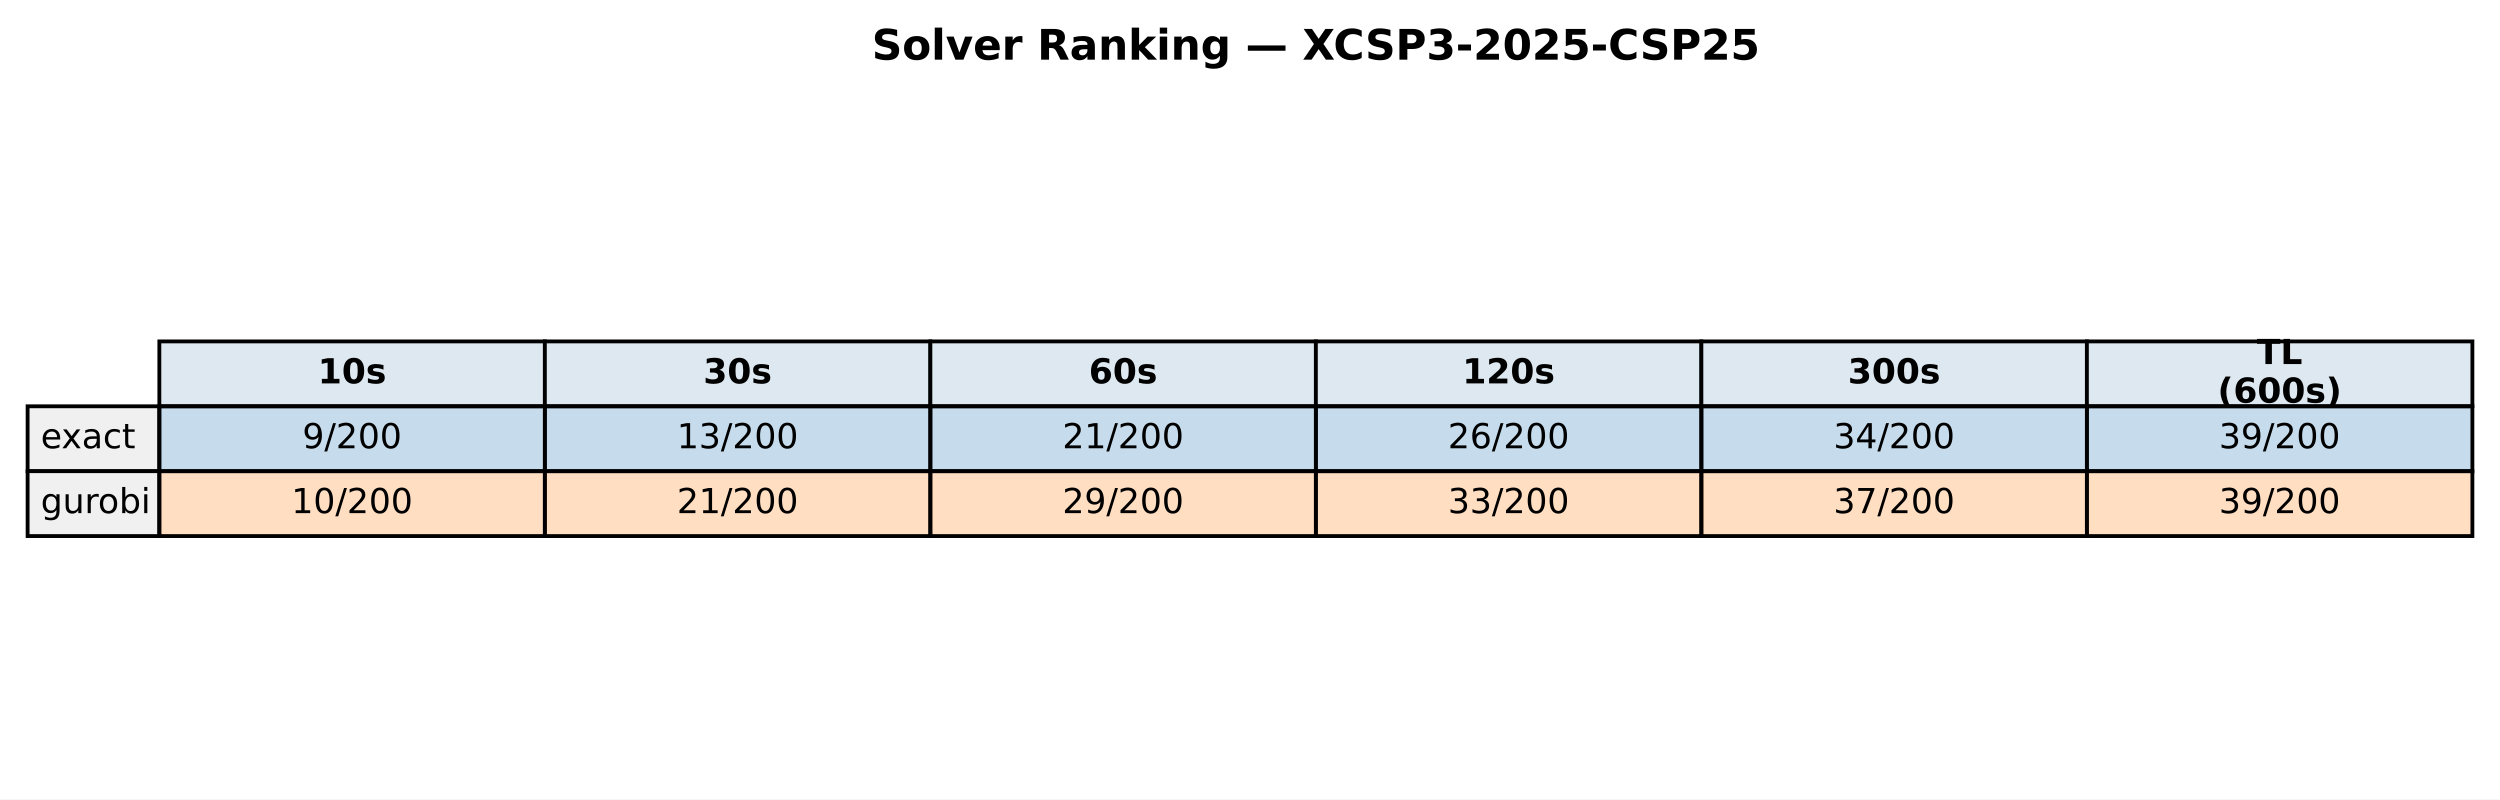
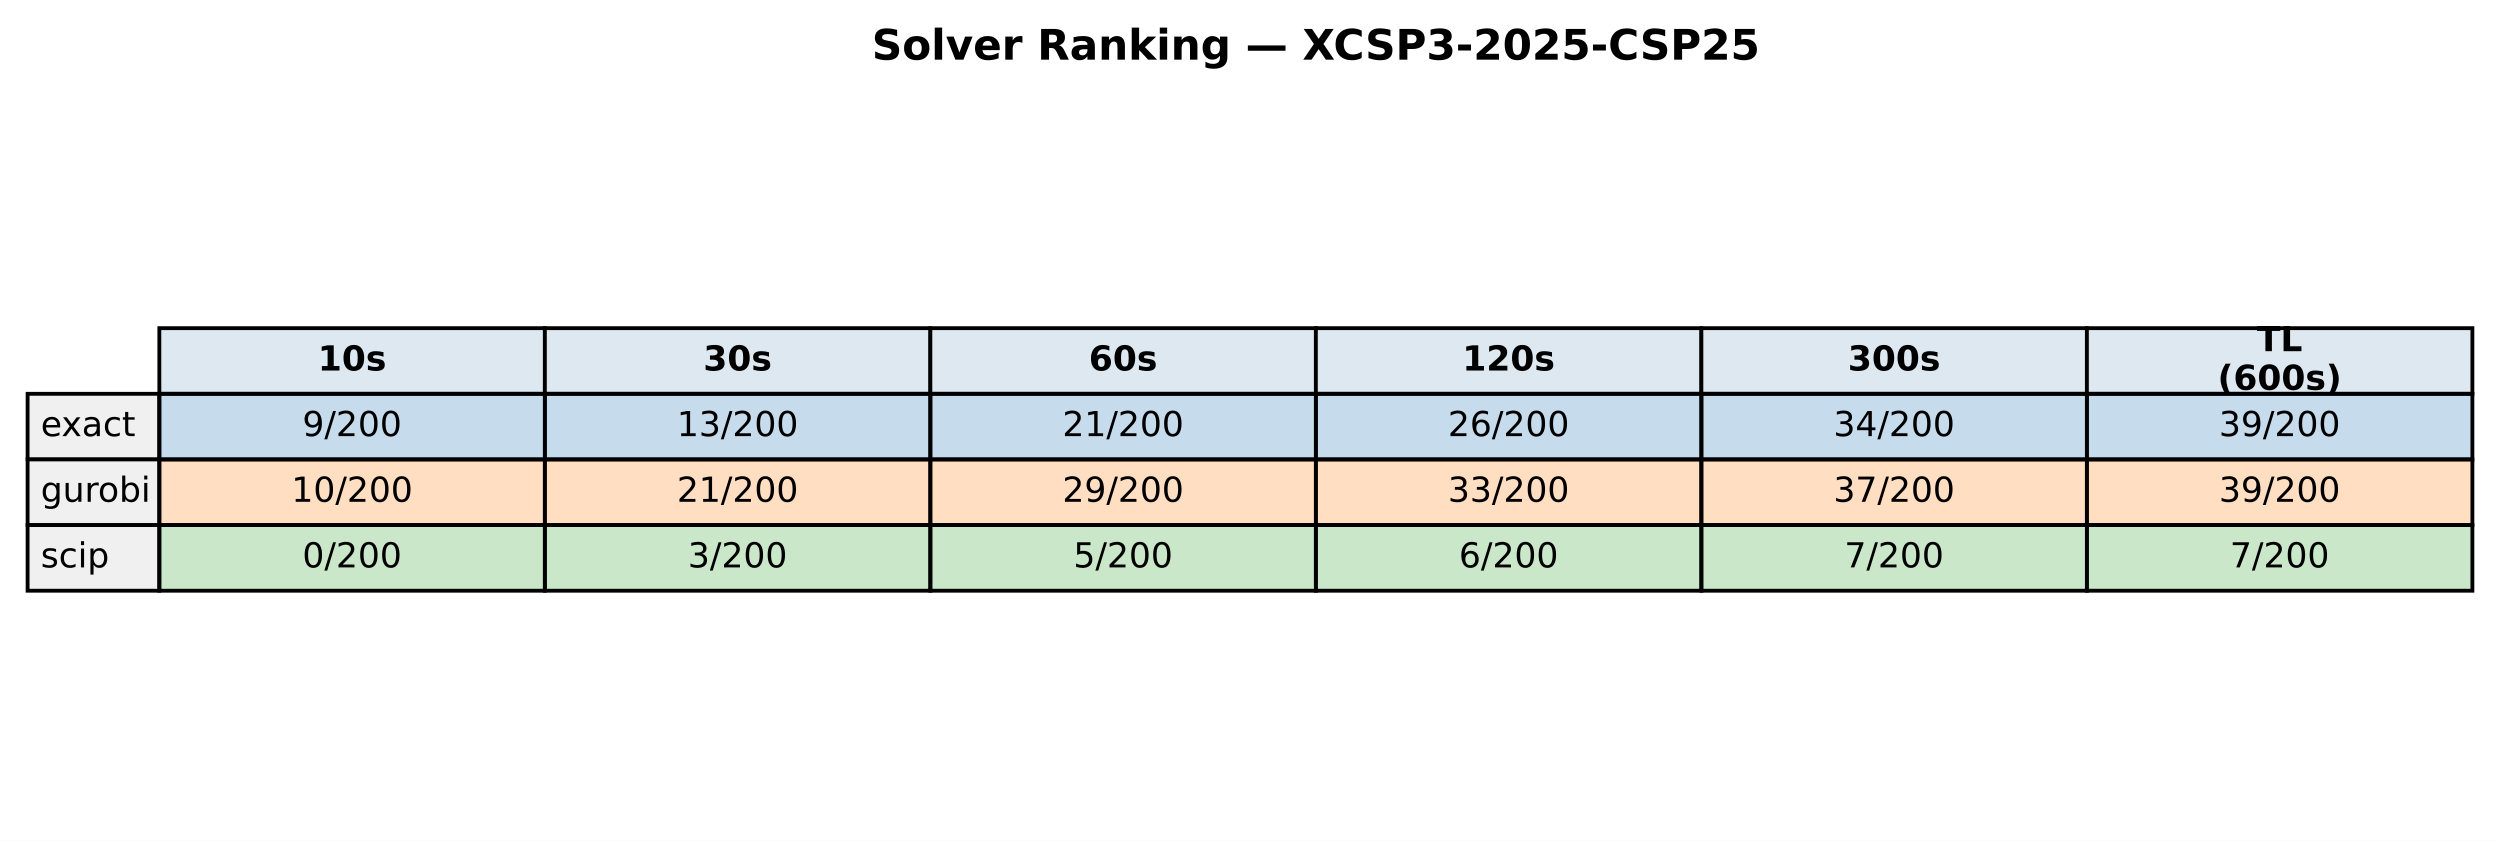
- <svg xmlns="http://www.w3.org/2000/svg" xmlns:xlink="http://www.w3.org/1999/xlink" width="652.088pt" height="208.518pt" viewBox="0 0 652.088 208.518" version="1.1">
+ <svg xmlns="http://www.w3.org/2000/svg" xmlns:xlink="http://www.w3.org/1999/xlink" width="652.088pt" height="219.318pt" viewBox="0 0 652.088 219.318" version="1.1">
  <defs>
    <style type="text/css">*{stroke-linejoin: round; stroke-linecap: butt}</style>
  </defs>
  <g id="figure_1">
    <g id="patch_1">
-       <path d="M 0 208.518  L 652.088 208.518  L 652.088 0  L 0 0  z " style="fill: #ffffff" />
+       <path d="M 0 219.318  L 652.088 219.318  L 652.088 0  L 0 0  z " style="fill: #ffffff" />
    </g>
    <g id="axes_1">
      <g id="table_1">
        <g id="patch_2">
-           <path d="M 41.563 105.976  L 142.117 105.976  L 142.117 89.051  L 41.563 89.051  z " style="fill: #dde8f0; stroke: #000000; stroke-linejoin: miter" />
+           <path d="M 41.563 102.718  L 142.117 102.718  L 142.117 85.597  L 41.563 85.597  z " style="fill: #dde8f0; stroke: #000000; stroke-linejoin: miter" />
        </g>
        <g id="text_1">
-           <g transform="translate(82.89948 99.99704) scale(0.09 -0.09)">
+           <g transform="translate(82.89948 96.64083) scale(0.09 -0.09)">
            <defs>
              <path id="DejaVuSans-Bold-31" d="M 750 831  L 1813 831  L 1813 3847  L 722 3622  L 722 4441  L 1806 4666  L 2950 4666  L 2950 831  L 4013 831  L 4013 0  L 750 0  L 750 831  z " transform="scale(0.015625)" />
              <path id="DejaVuSans-Bold-30" d="M 2944 2338  Q 2944 3213 2780 3570  Q 2616 3928 2228 3928  Q 1841 3928 1675 3570  Q 1509 3213 1509 2338  Q 1509 1453 1675 1090  Q 1841 728 2228 728  Q 2613 728 2778 1090  Q 2944 1453 2944 2338  z M 4147 2328  Q 4147 1169 3647 539  Q 3147 -91 2228 -91  Q 1306 -91 806 539  Q 306 1169 306 2328  Q 306 3491 806 4120  Q 1306 4750 2228 4750  Q 3147 4750 3647 4120  Q 4147 3491 4147 2328  z " transform="scale(0.015625)" />
              <path id="DejaVuSans-Bold-73" d="M 3272 3391  L 3272 2541  Q 2913 2691 2578 2766  Q 2244 2841 1947 2841  Q 1628 2841 1473 2761  Q 1319 2681 1319 2516  Q 1319 2381 1436 2309  Q 1553 2238 1856 2203  L 2053 2175  Q 2913 2066 3209 1816  Q 3506 1566 3506 1031  Q 3506 472 3093 190  Q 2681 -91 1863 -91  Q 1516 -91 1145 -36  Q 775 19 384 128  L 384 978  Q 719 816 1070 734  Q 1422 653 1784 653  Q 2113 653 2278 743  Q 2444 834 2444 1013  Q 2444 1163 2330 1236  Q 2216 1309 1875 1350  L 1678 1375  Q 931 1469 631 1722  Q 331 1975 331 2491  Q 331 3047 712 3315  Q 1094 3584 1881 3584  Q 2191 3584 2531 3537  Q 2872 3491 3272 3391  z " transform="scale(0.015625)" />
            </defs>
            <use xlink:href="#DejaVuSans-Bold-31" />
            <use xlink:href="#DejaVuSans-Bold-30" transform="translate(69.58008 0)" />
            <use xlink:href="#DejaVuSans-Bold-73" transform="translate(139.1602 0)" />
          </g>
        </g>
        <g id="patch_3">
-           <path d="M 142.117 105.976  L 242.671 105.976  L 242.671 89.051  L 142.117 89.051  z " style="fill: #dde8f0; stroke: #000000; stroke-linejoin: miter" />
+           <path d="M 142.117 102.718  L 242.671 102.718  L 242.671 85.597  L 142.117 85.597  z " style="fill: #dde8f0; stroke: #000000; stroke-linejoin: miter" />
        </g>
        <g id="text_2">
-           <g transform="translate(183.4538 99.99704) scale(0.09 -0.09)">
+           <g transform="translate(183.4538 96.64083) scale(0.09 -0.09)">
            <defs>
              <path id="DejaVuSans-Bold-33" d="M 2981 2516  Q 3453 2394 3698 2092  Q 3944 1791 3944 1325  Q 3944 631 3412 270  Q 2881 -91 1863 -91  Q 1503 -91 1142 -33  Q 781 25 428 141  L 428 1069  Q 766 900 1098 814  Q 1431 728 1753 728  Q 2231 728 2486 893  Q 2741 1059 2741 1369  Q 2741 1688 2480 1852  Q 2219 2016 1709 2016  L 1228 2016  L 1228 2791  L 1734 2791  Q 2188 2791 2409 2933  Q 2631 3075 2631 3366  Q 2631 3634 2415 3781  Q 2200 3928 1806 3928  Q 1516 3928 1219 3862  Q 922 3797 628 3669  L 628 4550  Q 984 4650 1334 4700  Q 1684 4750 2022 4750  Q 2931 4750 3382 4451  Q 3834 4153 3834 3553  Q 3834 3144 3618 2883  Q 3403 2622 2981 2516  z " transform="scale(0.015625)" />
            </defs>
            <use xlink:href="#DejaVuSans-Bold-33" />
            <use xlink:href="#DejaVuSans-Bold-30" transform="translate(69.58008 0)" />
            <use xlink:href="#DejaVuSans-Bold-73" transform="translate(139.1602 0)" />
          </g>
        </g>
        <g id="patch_4">
-           <path d="M 242.671 105.976  L 343.225 105.976  L 343.225 89.051  L 242.671 89.051  z " style="fill: #dde8f0; stroke: #000000; stroke-linejoin: miter" />
+           <path d="M 242.671 102.718  L 343.225 102.718  L 343.225 85.597  L 242.671 85.597  z " style="fill: #dde8f0; stroke: #000000; stroke-linejoin: miter" />
        </g>
        <g id="text_3">
-           <g transform="translate(284.0081 99.99704) scale(0.09 -0.09)">
+           <g transform="translate(284.0081 96.64083) scale(0.09 -0.09)">
            <defs>
              <path id="DejaVuSans-Bold-36" d="M 2316 2303  Q 2000 2303 1842 2098  Q 1684 1894 1684 1484  Q 1684 1075 1842 870  Q 2000 666 2316 666  Q 2634 666 2792 870  Q 2950 1075 2950 1484  Q 2950 1894 2792 2098  Q 2634 2303 2316 2303  z M 3803 4544  L 3803 3681  Q 3506 3822 3243 3889  Q 2981 3956 2731 3956  Q 2194 3956 1894 3657  Q 1594 3359 1544 2772  Q 1750 2925 1990 3001  Q 2231 3078 2516 3078  Q 3231 3078 3670 2659  Q 4109 2241 4109 1563  Q 4109 813 3618 361  Q 3128 -91 2303 -91  Q 1394 -91 895 523  Q 397 1138 397 2266  Q 397 3422 980 4083  Q 1563 4744 2578 4744  Q 2900 4744 3203 4694  Q 3506 4644 3803 4544  z " transform="scale(0.015625)" />
            </defs>
            <use xlink:href="#DejaVuSans-Bold-36" />
            <use xlink:href="#DejaVuSans-Bold-30" transform="translate(69.58008 0)" />
            <use xlink:href="#DejaVuSans-Bold-73" transform="translate(139.1602 0)" />
          </g>
        </g>
        <g id="patch_5">
-           <path d="M 343.225 105.976  L 443.78 105.976  L 443.78 89.051  L 343.225 89.051  z " style="fill: #dde8f0; stroke: #000000; stroke-linejoin: miter" />
+           <path d="M 343.225 102.718  L 443.78 102.718  L 443.78 85.597  L 343.225 85.597  z " style="fill: #dde8f0; stroke: #000000; stroke-linejoin: miter" />
        </g>
        <g id="text_4">
-           <g transform="translate(381.4314 99.99704) scale(0.09 -0.09)">
+           <g transform="translate(381.4314 96.64083) scale(0.09 -0.09)">
            <defs>
              <path id="DejaVuSans-Bold-32" d="M 1844 884  L 3897 884  L 3897 0  L 506 0  L 506 884  L 2209 2388  Q 2438 2594 2547 2791  Q 2656 2988 2656 3200  Q 2656 3528 2436 3728  Q 2216 3928 1850 3928  Q 1569 3928 1234 3808  Q 900 3688 519 3450  L 519 4475  Q 925 4609 1322 4679  Q 1719 4750 2100 4750  Q 2938 4750 3402 4381  Q 3866 4013 3866 3353  Q 3866 2972 3669 2642  Q 3472 2313 2841 1759  L 1844 884  z " transform="scale(0.015625)" />
            </defs>
            <use xlink:href="#DejaVuSans-Bold-31" />
            <use xlink:href="#DejaVuSans-Bold-32" transform="translate(69.58008 0)" />
            <use xlink:href="#DejaVuSans-Bold-30" transform="translate(139.1602 0)" />
            <use xlink:href="#DejaVuSans-Bold-73" transform="translate(208.7402 0)" />
          </g>
        </g>
        <g id="patch_6">
-           <path d="M 443.78 105.976  L 544.334 105.976  L 544.334 89.051  L 443.78 89.051  z " style="fill: #dde8f0; stroke: #000000; stroke-linejoin: miter" />
+           <path d="M 443.78 102.718  L 544.334 102.718  L 544.334 85.597  L 443.78 85.597  z " style="fill: #dde8f0; stroke: #000000; stroke-linejoin: miter" />
        </g>
        <g id="text_5">
-           <g transform="translate(481.9857 99.99704) scale(0.09 -0.09)">
+           <g transform="translate(481.9857 96.64083) scale(0.09 -0.09)">
            <use xlink:href="#DejaVuSans-Bold-33" />
            <use xlink:href="#DejaVuSans-Bold-30" transform="translate(69.58008 0)" />
            <use xlink:href="#DejaVuSans-Bold-30" transform="translate(139.1602 0)" />
            <use xlink:href="#DejaVuSans-Bold-73" transform="translate(208.7402 0)" />
          </g>
        </g>
        <g id="patch_7">
-           <path d="M 544.334 105.976  L 644.888 105.976  L 644.888 89.051  L 544.334 89.051  z " style="fill: #dde8f0; stroke: #000000; stroke-linejoin: miter" />
+           <path d="M 544.334 102.718  L 644.888 102.718  L 644.888 85.597  L 544.334 85.597  z " style="fill: #dde8f0; stroke: #000000; stroke-linejoin: miter" />
        </g>
        <g id="text_6">
-           <g transform="translate(588.674 94.95803) scale(0.09 -0.09)">
+           <g transform="translate(588.674 91.60181) scale(0.09 -0.09)">
            <defs>
              <path id="DejaVuSans-Bold-54" d="M 31 4666  L 4331 4666  L 4331 3756  L 2784 3756  L 2784 0  L 1581 0  L 1581 3756  L 31 3756  L 31 4666  z " transform="scale(0.015625)" />
              <path id="DejaVuSans-Bold-4c" d="M 588 4666  L 1791 4666  L 1791 909  L 3903 909  L 3903 0  L 588 0  L 588 4666  z " transform="scale(0.015625)" />
            </defs>
            <use xlink:href="#DejaVuSans-Bold-54" />
            <use xlink:href="#DejaVuSans-Bold-4c" transform="translate(68.21289 0)" />
          </g>
-           <g transform="translate(578.4267 105.0361) scale(0.09 -0.09)">
+           <g transform="translate(578.4267 101.6798) scale(0.09 -0.09)">
            <defs>
              <path id="DejaVuSans-Bold-28" d="M 2413 -844  L 1484 -844  Q 1006 -72 778 623  Q 550 1319 550 2003  Q 550 2688 779 3389  Q 1009 4091 1484 4856  L 2413 4856  Q 2013 4116 1813 3408  Q 1613 2700 1613 2009  Q 1613 1319 1811 609  Q 2009 -100 2413 -844  z " transform="scale(0.015625)" />
              <path id="DejaVuSans-Bold-29" d="M 513 -844  Q 913 -100 1113 609  Q 1313 1319 1313 2009  Q 1313 2700 1113 3408  Q 913 4116 513 4856  L 1441 4856  Q 1916 4091 2145 3389  Q 2375 2688 2375 2003  Q 2375 1319 2147 623  Q 1919 -72 1441 -844  L 513 -844  z " transform="scale(0.015625)" />
            </defs>
            <use xlink:href="#DejaVuSans-Bold-28" />
            <use xlink:href="#DejaVuSans-Bold-36" transform="translate(45.70312 0)" />
            <use xlink:href="#DejaVuSans-Bold-30" transform="translate(115.2832 0)" />
            <use xlink:href="#DejaVuSans-Bold-30" transform="translate(184.8633 0)" />
            <use xlink:href="#DejaVuSans-Bold-73" transform="translate(254.4434 0)" />
            <use xlink:href="#DejaVuSans-Bold-29" transform="translate(313.9648 0)" />
          </g>
        </g>
        <g id="patch_8">
-           <path d="M 7.2 122.901  L 41.563 122.901  L 41.563 105.976  L 7.2 105.976  z " style="fill: #f0f0f0; stroke: #000000; stroke-linejoin: miter" />
+           <path d="M 7.2 119.838  L 41.563 119.838  L 41.563 102.718  L 7.2 102.718  z " style="fill: #f0f0f0; stroke: #000000; stroke-linejoin: miter" />
        </g>
        <g id="text_7">
-           <g transform="translate(10.63626 116.9217) scale(0.09 -0.09)">
+           <g transform="translate(10.63626 113.7614) scale(0.09 -0.09)">
            <defs>
              <path id="DejaVuSans-65" d="M 3597 1894  L 3597 1613  L 953 1613  Q 991 1019 1311 708  Q 1631 397 2203 397  Q 2534 397 2845 478  Q 3156 559 3463 722  L 3463 178  Q 3153 47 2828 -22  Q 2503 -91 2169 -91  Q 1331 -91 842 396  Q 353 884 353 1716  Q 353 2575 817 3079  Q 1281 3584 2069 3584  Q 2775 3584 3186 3129  Q 3597 2675 3597 1894  z M 3022 2063  Q 3016 2534 2758 2815  Q 2500 3097 2075 3097  Q 1594 3097 1305 2825  Q 1016 2553 972 2059  L 3022 2063  z " transform="scale(0.015625)" />
              <path id="DejaVuSans-78" d="M 3513 3500  L 2247 1797  L 3578 0  L 2900 0  L 1881 1375  L 863 0  L 184 0  L 1544 1831  L 300 3500  L 978 3500  L 1906 2253  L 2834 3500  L 3513 3500  z " transform="scale(0.015625)" />
              <path id="DejaVuSans-61" d="M 2194 1759  Q 1497 1759 1228 1600  Q 959 1441 959 1056  Q 959 750 1161 570  Q 1363 391 1709 391  Q 2188 391 2477 730  Q 2766 1069 2766 1631  L 2766 1759  L 2194 1759  z M 3341 1997  L 3341 0  L 2766 0  L 2766 531  Q 2569 213 2275 61  Q 1981 -91 1556 -91  Q 1019 -91 701 211  Q 384 513 384 1019  Q 384 1609 779 1909  Q 1175 2209 1959 2209  L 2766 2209  L 2766 2266  Q 2766 2663 2505 2880  Q 2244 3097 1772 3097  Q 1472 3097 1187 3025  Q 903 2953 641 2809  L 641 3341  Q 956 3463 1253 3523  Q 1550 3584 1831 3584  Q 2591 3584 2966 3190  Q 3341 2797 3341 1997  z " transform="scale(0.015625)" />
              <path id="DejaVuSans-63" d="M 3122 3366  L 3122 2828  Q 2878 2963 2633 3030  Q 2388 3097 2138 3097  Q 1578 3097 1268 2742  Q 959 2388 959 1747  Q 959 1106 1268 751  Q 1578 397 2138 397  Q 2388 397 2633 464  Q 2878 531 3122 666  L 3122 134  Q 2881 22 2623 -34  Q 2366 -91 2075 -91  Q 1284 -91 818 406  Q 353 903 353 1747  Q 353 2603 823 3093  Q 1294 3584 2113 3584  Q 2378 3584 2631 3529  Q 2884 3475 3122 3366  z " transform="scale(0.015625)" />
              <path id="DejaVuSans-74" d="M 1172 4494  L 1172 3500  L 2356 3500  L 2356 3053  L 1172 3053  L 1172 1153  Q 1172 725 1289 603  Q 1406 481 1766 481  L 2356 481  L 2356 0  L 1766 0  Q 1100 0 847 248  Q 594 497 594 1153  L 594 3053  L 172 3053  L 172 3500  L 594 3500  L 594 4494  L 1172 4494  z " transform="scale(0.015625)" />
            </defs>
            <use xlink:href="#DejaVuSans-65" />
            <use xlink:href="#DejaVuSans-78" transform="translate(59.77344 0)" />
            <use xlink:href="#DejaVuSans-61" transform="translate(118.9531 0)" />
            <use xlink:href="#DejaVuSans-63" transform="translate(180.2324 0)" />
            <use xlink:href="#DejaVuSans-74" transform="translate(235.2129 0)" />
          </g>
        </g>
        <g id="patch_9">
-           <path d="M 41.563 122.901  L 142.117 122.901  L 142.117 105.976  L 41.563 105.976  z " style="fill: #1f77b4; fill-opacity: 0.25; stroke: #000000; stroke-linejoin: miter" />
+           <path d="M 41.563 119.838  L 142.117 119.838  L 142.117 102.718  L 41.563 102.718  z " style="fill: #1f77b4; fill-opacity: 0.25; stroke: #000000; stroke-linejoin: miter" />
        </g>
        <g id="text_8">
-           <g transform="translate(78.87127 116.9217) scale(0.09 -0.09)">
+           <g transform="translate(78.87127 113.7614) scale(0.09 -0.09)">
            <defs>
              <path id="DejaVuSans-39" d="M 703 97  L 703 672  Q 941 559 1184 500  Q 1428 441 1663 441  Q 2288 441 2617 861  Q 2947 1281 2994 2138  Q 2813 1869 2534 1725  Q 2256 1581 1919 1581  Q 1219 1581 811 2004  Q 403 2428 403 3163  Q 403 3881 828 4315  Q 1253 4750 1959 4750  Q 2769 4750 3195 4129  Q 3622 3509 3622 2328  Q 3622 1225 3098 567  Q 2575 -91 1691 -91  Q 1453 -91 1209 -44  Q 966 3 703 97  z M 1959 2075  Q 2384 2075 2632 2365  Q 2881 2656 2881 3163  Q 2881 3666 2632 3958  Q 2384 4250 1959 4250  Q 1534 4250 1286 3958  Q 1038 3666 1038 3163  Q 1038 2656 1286 2365  Q 1534 2075 1959 2075  z " transform="scale(0.015625)" />
              <path id="DejaVuSans-2f" d="M 1625 4666  L 2156 4666  L 531 -594  L 0 -594  L 1625 4666  z " transform="scale(0.015625)" />
              <path id="DejaVuSans-32" d="M 1228 531  L 3431 531  L 3431 0  L 469 0  L 469 531  Q 828 903 1448 1529  Q 2069 2156 2228 2338  Q 2531 2678 2651 2914  Q 2772 3150 2772 3378  Q 2772 3750 2511 3984  Q 2250 4219 1831 4219  Q 1534 4219 1204 4116  Q 875 4013 500 3803  L 500 4441  Q 881 4594 1212 4672  Q 1544 4750 1819 4750  Q 2544 4750 2975 4387  Q 3406 4025 3406 3419  Q 3406 3131 3298 2873  Q 3191 2616 2906 2266  Q 2828 2175 2409 1742  Q 1991 1309 1228 531  z " transform="scale(0.015625)" />
              <path id="DejaVuSans-30" d="M 2034 4250  Q 1547 4250 1301 3770  Q 1056 3291 1056 2328  Q 1056 1369 1301 889  Q 1547 409 2034 409  Q 2525 409 2770 889  Q 3016 1369 3016 2328  Q 3016 3291 2770 3770  Q 2525 4250 2034 4250  z M 2034 4750  Q 2819 4750 3233 4129  Q 3647 3509 3647 2328  Q 3647 1150 3233 529  Q 2819 -91 2034 -91  Q 1250 -91 836 529  Q 422 1150 422 2328  Q 422 3509 836 4129  Q 1250 4750 2034 4750  z " transform="scale(0.015625)" />
            </defs>
            <use xlink:href="#DejaVuSans-39" />
            <use xlink:href="#DejaVuSans-2f" transform="translate(63.62305 0)" />
            <use xlink:href="#DejaVuSans-32" transform="translate(97.31445 0)" />
            <use xlink:href="#DejaVuSans-30" transform="translate(160.9375 0)" />
            <use xlink:href="#DejaVuSans-30" transform="translate(224.5605 0)" />
          </g>
        </g>
        <g id="patch_10">
-           <path d="M 142.117 122.901  L 242.671 122.901  L 242.671 105.976  L 142.117 105.976  z " style="fill: #1f77b4; fill-opacity: 0.25; stroke: #000000; stroke-linejoin: miter" />
+           <path d="M 142.117 119.838  L 242.671 119.838  L 242.671 102.718  L 142.117 102.718  z " style="fill: #1f77b4; fill-opacity: 0.25; stroke: #000000; stroke-linejoin: miter" />
        </g>
        <g id="text_9">
-           <g transform="translate(176.5625 116.9217) scale(0.09 -0.09)">
+           <g transform="translate(176.5625 113.7614) scale(0.09 -0.09)">
            <defs>
              <path id="DejaVuSans-31" d="M 794 531  L 1825 531  L 1825 4091  L 703 3866  L 703 4441  L 1819 4666  L 2450 4666  L 2450 531  L 3481 531  L 3481 0  L 794 0  L 794 531  z " transform="scale(0.015625)" />
              <path id="DejaVuSans-33" d="M 2597 2516  Q 3050 2419 3304 2112  Q 3559 1806 3559 1356  Q 3559 666 3084 287  Q 2609 -91 1734 -91  Q 1441 -91 1130 -33  Q 819 25 488 141  L 488 750  Q 750 597 1062 519  Q 1375 441 1716 441  Q 2309 441 2620 675  Q 2931 909 2931 1356  Q 2931 1769 2642 2001  Q 2353 2234 1838 2234  L 1294 2234  L 1294 2753  L 1863 2753  Q 2328 2753 2575 2939  Q 2822 3125 2822 3475  Q 2822 3834 2567 4026  Q 2313 4219 1838 4219  Q 1578 4219 1281 4162  Q 984 4106 628 3988  L 628 4550  Q 988 4650 1302 4700  Q 1616 4750 1894 4750  Q 2613 4750 3031 4423  Q 3450 4097 3450 3541  Q 3450 3153 3228 2886  Q 3006 2619 2597 2516  z " transform="scale(0.015625)" />
            </defs>
            <use xlink:href="#DejaVuSans-31" />
            <use xlink:href="#DejaVuSans-33" transform="translate(63.62305 0)" />
            <use xlink:href="#DejaVuSans-2f" transform="translate(127.2461 0)" />
            <use xlink:href="#DejaVuSans-32" transform="translate(160.9375 0)" />
            <use xlink:href="#DejaVuSans-30" transform="translate(224.5605 0)" />
            <use xlink:href="#DejaVuSans-30" transform="translate(288.1836 0)" />
          </g>
        </g>
        <g id="patch_11">
-           <path d="M 242.671 122.901  L 343.225 122.901  L 343.225 105.976  L 242.671 105.976  z " style="fill: #1f77b4; fill-opacity: 0.25; stroke: #000000; stroke-linejoin: miter" />
+           <path d="M 242.671 119.838  L 343.225 119.838  L 343.225 102.718  L 242.671 102.718  z " style="fill: #1f77b4; fill-opacity: 0.25; stroke: #000000; stroke-linejoin: miter" />
        </g>
        <g id="text_10">
-           <g transform="translate(277.1168 116.9217) scale(0.09 -0.09)">
+           <g transform="translate(277.1168 113.7614) scale(0.09 -0.09)">
            <use xlink:href="#DejaVuSans-32" />
            <use xlink:href="#DejaVuSans-31" transform="translate(63.62305 0)" />
            <use xlink:href="#DejaVuSans-2f" transform="translate(127.2461 0)" />
            <use xlink:href="#DejaVuSans-32" transform="translate(160.9375 0)" />
            <use xlink:href="#DejaVuSans-30" transform="translate(224.5605 0)" />
            <use xlink:href="#DejaVuSans-30" transform="translate(288.1836 0)" />
          </g>
        </g>
        <g id="patch_12">
-           <path d="M 343.225 122.901  L 443.78 122.901  L 443.78 105.976  L 343.225 105.976  z " style="fill: #1f77b4; fill-opacity: 0.25; stroke: #000000; stroke-linejoin: miter" />
+           <path d="M 343.225 119.838  L 443.78 119.838  L 443.78 102.718  L 343.225 102.718  z " style="fill: #1f77b4; fill-opacity: 0.25; stroke: #000000; stroke-linejoin: miter" />
        </g>
        <g id="text_11">
-           <g transform="translate(377.671 116.9217) scale(0.09 -0.09)">
+           <g transform="translate(377.671 113.7614) scale(0.09 -0.09)">
            <defs>
              <path id="DejaVuSans-36" d="M 2113 2584  Q 1688 2584 1439 2293  Q 1191 2003 1191 1497  Q 1191 994 1439 701  Q 1688 409 2113 409  Q 2538 409 2786 701  Q 3034 994 3034 1497  Q 3034 2003 2786 2293  Q 2538 2584 2113 2584  z M 3366 4563  L 3366 3988  Q 3128 4100 2886 4159  Q 2644 4219 2406 4219  Q 1781 4219 1451 3797  Q 1122 3375 1075 2522  Q 1259 2794 1537 2939  Q 1816 3084 2150 3084  Q 2853 3084 3261 2657  Q 3669 2231 3669 1497  Q 3669 778 3244 343  Q 2819 -91 2113 -91  Q 1303 -91 875 529  Q 447 1150 447 2328  Q 447 3434 972 4092  Q 1497 4750 2381 4750  Q 2619 4750 2861 4703  Q 3103 4656 3366 4563  z " transform="scale(0.015625)" />
            </defs>
            <use xlink:href="#DejaVuSans-32" />
            <use xlink:href="#DejaVuSans-36" transform="translate(63.62305 0)" />
            <use xlink:href="#DejaVuSans-2f" transform="translate(127.2461 0)" />
            <use xlink:href="#DejaVuSans-32" transform="translate(160.9375 0)" />
            <use xlink:href="#DejaVuSans-30" transform="translate(224.5605 0)" />
            <use xlink:href="#DejaVuSans-30" transform="translate(288.1836 0)" />
          </g>
        </g>
        <g id="patch_13">
-           <path d="M 443.78 122.901  L 544.334 122.901  L 544.334 105.976  L 443.78 105.976  z " style="fill: #1f77b4; fill-opacity: 0.25; stroke: #000000; stroke-linejoin: miter" />
+           <path d="M 443.78 119.838  L 544.334 119.838  L 544.334 102.718  L 443.78 102.718  z " style="fill: #1f77b4; fill-opacity: 0.25; stroke: #000000; stroke-linejoin: miter" />
        </g>
        <g id="text_12">
-           <g transform="translate(478.2253 116.9217) scale(0.09 -0.09)">
+           <g transform="translate(478.2253 113.7614) scale(0.09 -0.09)">
            <defs>
              <path id="DejaVuSans-34" d="M 2419 4116  L 825 1625  L 2419 1625  L 2419 4116  z M 2253 4666  L 3047 4666  L 3047 1625  L 3713 1625  L 3713 1100  L 3047 1100  L 3047 0  L 2419 0  L 2419 1100  L 313 1100  L 313 1709  L 2253 4666  z " transform="scale(0.015625)" />
            </defs>
            <use xlink:href="#DejaVuSans-33" />
            <use xlink:href="#DejaVuSans-34" transform="translate(63.62305 0)" />
            <use xlink:href="#DejaVuSans-2f" transform="translate(127.2461 0)" />
            <use xlink:href="#DejaVuSans-32" transform="translate(160.9375 0)" />
            <use xlink:href="#DejaVuSans-30" transform="translate(224.5605 0)" />
            <use xlink:href="#DejaVuSans-30" transform="translate(288.1836 0)" />
          </g>
        </g>
        <g id="patch_14">
-           <path d="M 544.334 122.901  L 644.888 122.901  L 644.888 105.976  L 544.334 105.976  z " style="fill: #1f77b4; fill-opacity: 0.25; stroke: #000000; stroke-linejoin: miter" />
+           <path d="M 544.334 119.838  L 644.888 119.838  L 644.888 102.718  L 544.334 102.718  z " style="fill: #1f77b4; fill-opacity: 0.25; stroke: #000000; stroke-linejoin: miter" />
        </g>
        <g id="text_13">
-           <g transform="translate(578.7796 116.9217) scale(0.09 -0.09)">
+           <g transform="translate(578.7796 113.7614) scale(0.09 -0.09)">
            <use xlink:href="#DejaVuSans-33" />
            <use xlink:href="#DejaVuSans-39" transform="translate(63.62305 0)" />
            <use xlink:href="#DejaVuSans-2f" transform="translate(127.2461 0)" />
            <use xlink:href="#DejaVuSans-32" transform="translate(160.9375 0)" />
            <use xlink:href="#DejaVuSans-30" transform="translate(224.5605 0)" />
            <use xlink:href="#DejaVuSans-30" transform="translate(288.1836 0)" />
          </g>
        </g>
        <g id="patch_15">
-           <path d="M 7.2 139.825  L 41.563 139.825  L 41.563 122.901  L 7.2 122.901  z " style="fill: #f0f0f0; stroke: #000000; stroke-linejoin: miter" />
+           <path d="M 7.2 136.959  L 41.563 136.959  L 41.563 119.838  L 7.2 119.838  z " style="fill: #f0f0f0; stroke: #000000; stroke-linejoin: miter" />
        </g>
        <g id="text_14">
-           <g transform="translate(10.63626 133.8464) scale(0.09 -0.09)">
+           <g transform="translate(10.63626 130.882) scale(0.09 -0.09)">
            <defs>
              <path id="DejaVuSans-67" d="M 2906 1791  Q 2906 2416 2648 2759  Q 2391 3103 1925 3103  Q 1463 3103 1205 2759  Q 947 2416 947 1791  Q 947 1169 1205 825  Q 1463 481 1925 481  Q 2391 481 2648 825  Q 2906 1169 2906 1791  z M 3481 434  Q 3481 -459 3084 -895  Q 2688 -1331 1869 -1331  Q 1566 -1331 1297 -1286  Q 1028 -1241 775 -1147  L 775 -588  Q 1028 -725 1275 -790  Q 1522 -856 1778 -856  Q 2344 -856 2625 -561  Q 2906 -266 2906 331  L 2906 616  Q 2728 306 2450 153  Q 2172 0 1784 0  Q 1141 0 747 490  Q 353 981 353 1791  Q 353 2603 747 3093  Q 1141 3584 1784 3584  Q 2172 3584 2450 3431  Q 2728 3278 2906 2969  L 2906 3500  L 3481 3500  L 3481 434  z " transform="scale(0.015625)" />
              <path id="DejaVuSans-75" d="M 544 1381  L 544 3500  L 1119 3500  L 1119 1403  Q 1119 906 1312 657  Q 1506 409 1894 409  Q 2359 409 2629 706  Q 2900 1003 2900 1516  L 2900 3500  L 3475 3500  L 3475 0  L 2900 0  L 2900 538  Q 2691 219 2414 64  Q 2138 -91 1772 -91  Q 1169 -91 856 284  Q 544 659 544 1381  z M 1991 3584  L 1991 3584  z " transform="scale(0.015625)" />
              <path id="DejaVuSans-72" d="M 2631 2963  Q 2534 3019 2420 3045  Q 2306 3072 2169 3072  Q 1681 3072 1420 2755  Q 1159 2438 1159 1844  L 1159 0  L 581 0  L 581 3500  L 1159 3500  L 1159 2956  Q 1341 3275 1631 3429  Q 1922 3584 2338 3584  Q 2397 3584 2469 3576  Q 2541 3569 2628 3553  L 2631 2963  z " transform="scale(0.015625)" />
              <path id="DejaVuSans-6f" d="M 1959 3097  Q 1497 3097 1228 2736  Q 959 2375 959 1747  Q 959 1119 1226 758  Q 1494 397 1959 397  Q 2419 397 2687 759  Q 2956 1122 2956 1747  Q 2956 2369 2687 2733  Q 2419 3097 1959 3097  z M 1959 3584  Q 2709 3584 3137 3096  Q 3566 2609 3566 1747  Q 3566 888 3137 398  Q 2709 -91 1959 -91  Q 1206 -91 779 398  Q 353 888 353 1747  Q 353 2609 779 3096  Q 1206 3584 1959 3584  z " transform="scale(0.015625)" />
              <path id="DejaVuSans-62" d="M 3116 1747  Q 3116 2381 2855 2742  Q 2594 3103 2138 3103  Q 1681 3103 1420 2742  Q 1159 2381 1159 1747  Q 1159 1113 1420 752  Q 1681 391 2138 391  Q 2594 391 2855 752  Q 3116 1113 3116 1747  z M 1159 2969  Q 1341 3281 1617 3432  Q 1894 3584 2278 3584  Q 2916 3584 3314 3078  Q 3713 2572 3713 1747  Q 3713 922 3314 415  Q 2916 -91 2278 -91  Q 1894 -91 1617 61  Q 1341 213 1159 525  L 1159 0  L 581 0  L 581 4863  L 1159 4863  L 1159 2969  z " transform="scale(0.015625)" />
              <path id="DejaVuSans-69" d="M 603 3500  L 1178 3500  L 1178 0  L 603 0  L 603 3500  z M 603 4863  L 1178 4863  L 1178 4134  L 603 4134  L 603 4863  z " transform="scale(0.015625)" />
            </defs>
            <use xlink:href="#DejaVuSans-67" />
            <use xlink:href="#DejaVuSans-75" transform="translate(63.47656 0)" />
            <use xlink:href="#DejaVuSans-72" transform="translate(126.8555 0)" />
            <use xlink:href="#DejaVuSans-6f" transform="translate(165.7188 0)" />
            <use xlink:href="#DejaVuSans-62" transform="translate(226.9004 0)" />
            <use xlink:href="#DejaVuSans-69" transform="translate(290.377 0)" />
          </g>
        </g>
        <g id="patch_16">
-           <path d="M 41.563 139.825  L 142.117 139.825  L 142.117 122.901  L 41.563 122.901  z " style="fill: #ff7f0e; fill-opacity: 0.25; stroke: #000000; stroke-linejoin: miter" />
+           <path d="M 41.563 136.959  L 142.117 136.959  L 142.117 119.838  L 41.563 119.838  z " style="fill: #ff7f0e; fill-opacity: 0.25; stroke: #000000; stroke-linejoin: miter" />
        </g>
        <g id="text_15">
-           <g transform="translate(76.00815 133.8464) scale(0.09 -0.09)">
+           <g transform="translate(76.00815 130.882) scale(0.09 -0.09)">
            <use xlink:href="#DejaVuSans-31" />
            <use xlink:href="#DejaVuSans-30" transform="translate(63.62305 0)" />
            <use xlink:href="#DejaVuSans-2f" transform="translate(127.2461 0)" />
            <use xlink:href="#DejaVuSans-32" transform="translate(160.9375 0)" />
            <use xlink:href="#DejaVuSans-30" transform="translate(224.5605 0)" />
            <use xlink:href="#DejaVuSans-30" transform="translate(288.1836 0)" />
          </g>
        </g>
        <g id="patch_17">
-           <path d="M 142.117 139.825  L 242.671 139.825  L 242.671 122.901  L 142.117 122.901  z " style="fill: #ff7f0e; fill-opacity: 0.25; stroke: #000000; stroke-linejoin: miter" />
+           <path d="M 142.117 136.959  L 242.671 136.959  L 242.671 119.838  L 142.117 119.838  z " style="fill: #ff7f0e; fill-opacity: 0.25; stroke: #000000; stroke-linejoin: miter" />
        </g>
        <g id="text_16">
-           <g transform="translate(176.5625 133.8464) scale(0.09 -0.09)">
+           <g transform="translate(176.5625 130.882) scale(0.09 -0.09)">
            <use xlink:href="#DejaVuSans-32" />
            <use xlink:href="#DejaVuSans-31" transform="translate(63.62305 0)" />
            <use xlink:href="#DejaVuSans-2f" transform="translate(127.2461 0)" />
            <use xlink:href="#DejaVuSans-32" transform="translate(160.9375 0)" />
            <use xlink:href="#DejaVuSans-30" transform="translate(224.5605 0)" />
            <use xlink:href="#DejaVuSans-30" transform="translate(288.1836 0)" />
          </g>
        </g>
        <g id="patch_18">
-           <path d="M 242.671 139.825  L 343.225 139.825  L 343.225 122.901  L 242.671 122.901  z " style="fill: #ff7f0e; fill-opacity: 0.25; stroke: #000000; stroke-linejoin: miter" />
+           <path d="M 242.671 136.959  L 343.225 136.959  L 343.225 119.838  L 242.671 119.838  z " style="fill: #ff7f0e; fill-opacity: 0.25; stroke: #000000; stroke-linejoin: miter" />
        </g>
        <g id="text_17">
-           <g transform="translate(277.1168 133.8464) scale(0.09 -0.09)">
+           <g transform="translate(277.1168 130.882) scale(0.09 -0.09)">
            <use xlink:href="#DejaVuSans-32" />
            <use xlink:href="#DejaVuSans-39" transform="translate(63.62305 0)" />
            <use xlink:href="#DejaVuSans-2f" transform="translate(127.2461 0)" />
            <use xlink:href="#DejaVuSans-32" transform="translate(160.9375 0)" />
            <use xlink:href="#DejaVuSans-30" transform="translate(224.5605 0)" />
            <use xlink:href="#DejaVuSans-30" transform="translate(288.1836 0)" />
          </g>
        </g>
        <g id="patch_19">
-           <path d="M 343.225 139.825  L 443.78 139.825  L 443.78 122.901  L 343.225 122.901  z " style="fill: #ff7f0e; fill-opacity: 0.25; stroke: #000000; stroke-linejoin: miter" />
+           <path d="M 343.225 136.959  L 443.78 136.959  L 443.78 119.838  L 343.225 119.838  z " style="fill: #ff7f0e; fill-opacity: 0.25; stroke: #000000; stroke-linejoin: miter" />
        </g>
        <g id="text_18">
-           <g transform="translate(377.671 133.8464) scale(0.09 -0.09)">
+           <g transform="translate(377.671 130.882) scale(0.09 -0.09)">
            <use xlink:href="#DejaVuSans-33" />
            <use xlink:href="#DejaVuSans-33" transform="translate(63.62305 0)" />
            <use xlink:href="#DejaVuSans-2f" transform="translate(127.2461 0)" />
            <use xlink:href="#DejaVuSans-32" transform="translate(160.9375 0)" />
            <use xlink:href="#DejaVuSans-30" transform="translate(224.5605 0)" />
            <use xlink:href="#DejaVuSans-30" transform="translate(288.1836 0)" />
          </g>
        </g>
        <g id="patch_20">
-           <path d="M 443.78 139.825  L 544.334 139.825  L 544.334 122.901  L 443.78 122.901  z " style="fill: #ff7f0e; fill-opacity: 0.25; stroke: #000000; stroke-linejoin: miter" />
+           <path d="M 443.78 136.959  L 544.334 136.959  L 544.334 119.838  L 443.78 119.838  z " style="fill: #ff7f0e; fill-opacity: 0.25; stroke: #000000; stroke-linejoin: miter" />
        </g>
        <g id="text_19">
-           <g transform="translate(478.2253 133.8464) scale(0.09 -0.09)">
+           <g transform="translate(478.2253 130.882) scale(0.09 -0.09)">
            <defs>
              <path id="DejaVuSans-37" d="M 525 4666  L 3525 4666  L 3525 4397  L 1831 0  L 1172 0  L 2766 4134  L 525 4134  L 525 4666  z " transform="scale(0.015625)" />
            </defs>
            <use xlink:href="#DejaVuSans-33" />
            <use xlink:href="#DejaVuSans-37" transform="translate(63.62305 0)" />
            <use xlink:href="#DejaVuSans-2f" transform="translate(127.2461 0)" />
            <use xlink:href="#DejaVuSans-32" transform="translate(160.9375 0)" />
            <use xlink:href="#DejaVuSans-30" transform="translate(224.5605 0)" />
            <use xlink:href="#DejaVuSans-30" transform="translate(288.1836 0)" />
          </g>
        </g>
        <g id="patch_21">
-           <path d="M 544.334 139.825  L 644.888 139.825  L 644.888 122.901  L 544.334 122.901  z " style="fill: #ff7f0e; fill-opacity: 0.25; stroke: #000000; stroke-linejoin: miter" />
+           <path d="M 544.334 136.959  L 644.888 136.959  L 644.888 119.838  L 544.334 119.838  z " style="fill: #ff7f0e; fill-opacity: 0.25; stroke: #000000; stroke-linejoin: miter" />
        </g>
        <g id="text_20">
-           <g transform="translate(578.7796 133.8464) scale(0.09 -0.09)">
+           <g transform="translate(578.7796 130.882) scale(0.09 -0.09)">
            <use xlink:href="#DejaVuSans-33" />
            <use xlink:href="#DejaVuSans-39" transform="translate(63.62305 0)" />
            <use xlink:href="#DejaVuSans-2f" transform="translate(127.2461 0)" />
            <use xlink:href="#DejaVuSans-32" transform="translate(160.9375 0)" />
            <use xlink:href="#DejaVuSans-30" transform="translate(224.5605 0)" />
            <use xlink:href="#DejaVuSans-30" transform="translate(288.1836 0)" />
          </g>
        </g>
+         <g id="patch_22">
+           <path d="M 7.2 154.079  L 41.563 154.079  L 41.563 136.959  L 7.2 136.959  z " style="fill: #f0f0f0; stroke: #000000; stroke-linejoin: miter" />
+         </g>
+         <g id="text_21">
+           <g transform="translate(10.63626 148.0026) scale(0.09 -0.09)">
+             <defs>
+               <path id="DejaVuSans-73" d="M 2834 3397  L 2834 2853  Q 2591 2978 2328 3040  Q 2066 3103 1784 3103  Q 1356 3103 1142 2972  Q 928 2841 928 2578  Q 928 2378 1081 2264  Q 1234 2150 1697 2047  L 1894 2003  Q 2506 1872 2764 1633  Q 3022 1394 3022 966  Q 3022 478 2636 193  Q 2250 -91 1575 -91  Q 1294 -91 989 -36  Q 684 19 347 128  L 347 722  Q 666 556 975 473  Q 1284 391 1588 391  Q 1994 391 2212 530  Q 2431 669 2431 922  Q 2431 1156 2273 1281  Q 2116 1406 1581 1522  L 1381 1569  Q 847 1681 609 1914  Q 372 2147 372 2553  Q 372 3047 722 3315  Q 1072 3584 1716 3584  Q 2034 3584 2315 3537  Q 2597 3491 2834 3397  z " transform="scale(0.015625)" />
+               <path id="DejaVuSans-70" d="M 1159 525  L 1159 -1331  L 581 -1331  L 581 3500  L 1159 3500  L 1159 2969  Q 1341 3281 1617 3432  Q 1894 3584 2278 3584  Q 2916 3584 3314 3078  Q 3713 2572 3713 1747  Q 3713 922 3314 415  Q 2916 -91 2278 -91  Q 1894 -91 1617 61  Q 1341 213 1159 525  z M 3116 1747  Q 3116 2381 2855 2742  Q 2594 3103 2138 3103  Q 1681 3103 1420 2742  Q 1159 2381 1159 1747  Q 1159 1113 1420 752  Q 1681 391 2138 391  Q 2594 391 2855 752  Q 3116 1113 3116 1747  z " transform="scale(0.015625)" />
+             </defs>
+             <use xlink:href="#DejaVuSans-73" />
+             <use xlink:href="#DejaVuSans-63" transform="translate(52.09961 0)" />
+             <use xlink:href="#DejaVuSans-69" transform="translate(107.0801 0)" />
+             <use xlink:href="#DejaVuSans-70" transform="translate(134.8633 0)" />
+           </g>
+         </g>
+         <g id="patch_23">
+           <path d="M 41.563 154.079  L 142.117 154.079  L 142.117 136.959  L 41.563 136.959  z " style="fill: #2ca02c; fill-opacity: 0.25; stroke: #000000; stroke-linejoin: miter" />
+         </g>
+         <g id="text_22">
+           <g transform="translate(78.87127 148.0026) scale(0.09 -0.09)">
+             <use xlink:href="#DejaVuSans-30" />
+             <use xlink:href="#DejaVuSans-2f" transform="translate(63.62305 0)" />
+             <use xlink:href="#DejaVuSans-32" transform="translate(97.31445 0)" />
+             <use xlink:href="#DejaVuSans-30" transform="translate(160.9375 0)" />
+             <use xlink:href="#DejaVuSans-30" transform="translate(224.5605 0)" />
+           </g>
+         </g>
+         <g id="patch_24">
+           <path d="M 142.117 154.079  L 242.671 154.079  L 242.671 136.959  L 142.117 136.959  z " style="fill: #2ca02c; fill-opacity: 0.25; stroke: #000000; stroke-linejoin: miter" />
+         </g>
+         <g id="text_23">
+           <g transform="translate(179.4256 148.0026) scale(0.09 -0.09)">
+             <use xlink:href="#DejaVuSans-33" />
+             <use xlink:href="#DejaVuSans-2f" transform="translate(63.62305 0)" />
+             <use xlink:href="#DejaVuSans-32" transform="translate(97.31445 0)" />
+             <use xlink:href="#DejaVuSans-30" transform="translate(160.9375 0)" />
+             <use xlink:href="#DejaVuSans-30" transform="translate(224.5605 0)" />
+           </g>
+         </g>
+         <g id="patch_25">
+           <path d="M 242.671 154.079  L 343.225 154.079  L 343.225 136.959  L 242.671 136.959  z " style="fill: #2ca02c; fill-opacity: 0.25; stroke: #000000; stroke-linejoin: miter" />
+         </g>
+         <g id="text_24">
+           <g transform="translate(279.9799 148.0026) scale(0.09 -0.09)">
+             <defs>
+               <path id="DejaVuSans-35" d="M 691 4666  L 3169 4666  L 3169 4134  L 1269 4134  L 1269 2991  Q 1406 3038 1543 3061  Q 1681 3084 1819 3084  Q 2600 3084 3056 2656  Q 3513 2228 3513 1497  Q 3513 744 3044 326  Q 2575 -91 1722 -91  Q 1428 -91 1123 -41  Q 819 9 494 109  L 494 744  Q 775 591 1075 516  Q 1375 441 1709 441  Q 2250 441 2565 725  Q 2881 1009 2881 1497  Q 2881 1984 2565 2268  Q 2250 2553 1709 2553  Q 1456 2553 1204 2497  Q 953 2441 691 2322  L 691 4666  z " transform="scale(0.015625)" />
+             </defs>
+             <use xlink:href="#DejaVuSans-35" />
+             <use xlink:href="#DejaVuSans-2f" transform="translate(63.62305 0)" />
+             <use xlink:href="#DejaVuSans-32" transform="translate(97.31445 0)" />
+             <use xlink:href="#DejaVuSans-30" transform="translate(160.9375 0)" />
+             <use xlink:href="#DejaVuSans-30" transform="translate(224.5605 0)" />
+           </g>
+         </g>
+         <g id="patch_26">
+           <path d="M 343.225 154.079  L 443.78 154.079  L 443.78 136.959  L 343.225 136.959  z " style="fill: #2ca02c; fill-opacity: 0.25; stroke: #000000; stroke-linejoin: miter" />
+         </g>
+         <g id="text_25">
+           <g transform="translate(380.5342 148.0026) scale(0.09 -0.09)">
+             <use xlink:href="#DejaVuSans-36" />
+             <use xlink:href="#DejaVuSans-2f" transform="translate(63.62305 0)" />
+             <use xlink:href="#DejaVuSans-32" transform="translate(97.31445 0)" />
+             <use xlink:href="#DejaVuSans-30" transform="translate(160.9375 0)" />
+             <use xlink:href="#DejaVuSans-30" transform="translate(224.5605 0)" />
+           </g>
+         </g>
+         <g id="patch_27">
+           <path d="M 443.78 154.079  L 544.334 154.079  L 544.334 136.959  L 443.78 136.959  z " style="fill: #2ca02c; fill-opacity: 0.25; stroke: #000000; stroke-linejoin: miter" />
+         </g>
+         <g id="text_26">
+           <g transform="translate(481.0885 148.0026) scale(0.09 -0.09)">
+             <use xlink:href="#DejaVuSans-37" />
+             <use xlink:href="#DejaVuSans-2f" transform="translate(63.62305 0)" />
+             <use xlink:href="#DejaVuSans-32" transform="translate(97.31445 0)" />
+             <use xlink:href="#DejaVuSans-30" transform="translate(160.9375 0)" />
+             <use xlink:href="#DejaVuSans-30" transform="translate(224.5605 0)" />
+           </g>
+         </g>
+         <g id="patch_28">
+           <path d="M 544.334 154.079  L 644.888 154.079  L 644.888 136.959  L 544.334 136.959  z " style="fill: #2ca02c; fill-opacity: 0.25; stroke: #000000; stroke-linejoin: miter" />
+         </g>
+         <g id="text_27">
+           <g transform="translate(581.6428 148.0026) scale(0.09 -0.09)">
+             <use xlink:href="#DejaVuSans-37" />
+             <use xlink:href="#DejaVuSans-2f" transform="translate(63.62305 0)" />
+             <use xlink:href="#DejaVuSans-32" transform="translate(97.31445 0)" />
+             <use xlink:href="#DejaVuSans-30" transform="translate(160.9375 0)" />
+             <use xlink:href="#DejaVuSans-30" transform="translate(224.5605 0)" />
+           </g>
+         </g>
      </g>
-       <g id="text_21">
+       <g id="text_28">
        <g transform="translate(227.4144 15.55828) scale(0.11 -0.11)">
          <defs>
            <path id="DejaVuSans-Bold-53" d="M 3834 4519  L 3834 3531  Q 3450 3703 3084 3790  Q 2719 3878 2394 3878  Q 1963 3878 1756 3759  Q 1550 3641 1550 3391  Q 1550 3203 1689 3098  Q 1828 2994 2194 2919  L 2706 2816  Q 3484 2659 3812 2340  Q 4141 2022 4141 1434  Q 4141 663 3683 286  Q 3225 -91 2284 -91  Q 1841 -91 1394 -6  Q 947 78 500 244  L 500 1259  Q 947 1022 1364 901  Q 1781 781 2169 781  Q 2563 781 2772 912  Q 2981 1044 2981 1288  Q 2981 1506 2839 1625  Q 2697 1744 2272 1838  L 1806 1941  Q 1106 2091 782 2419  Q 459 2747 459 3303  Q 459 4000 909 4375  Q 1359 4750 2203 4750  Q 2588 4750 2994 4692  Q 3400 4634 3834 4519  z " transform="scale(0.015625)" />
            <path id="DejaVuSans-Bold-6f" d="M 2203 2784  Q 1831 2784 1636 2517  Q 1441 2250 1441 1747  Q 1441 1244 1636 976  Q 1831 709 2203 709  Q 2569 709 2762 976  Q 2956 1244 2956 1747  Q 2956 2250 2762 2517  Q 2569 2784 2203 2784  z M 2203 3584  Q 3106 3584 3614 3096  Q 4122 2609 4122 1747  Q 4122 884 3614 396  Q 3106 -91 2203 -91  Q 1297 -91 786 396  Q 275 884 275 1747  Q 275 2609 786 3096  Q 1297 3584 2203 3584  z " transform="scale(0.015625)" />
            <path id="DejaVuSans-Bold-6c" d="M 538 4863  L 1656 4863  L 1656 0  L 538 0  L 538 4863  z " transform="scale(0.015625)" />
            <path id="DejaVuSans-Bold-76" d="M 97 3500  L 1216 3500  L 2088 1081  L 2956 3500  L 4078 3500  L 2700 0  L 1472 0  L 97 3500  z " transform="scale(0.015625)" />
            <path id="DejaVuSans-Bold-65" d="M 4031 1759  L 4031 1441  L 1416 1441  Q 1456 1047 1700 850  Q 1944 653 2381 653  Q 2734 653 3104 758  Q 3475 863 3866 1075  L 3866 213  Q 3469 63 3072 -14  Q 2675 -91 2278 -91  Q 1328 -91 801 392  Q 275 875 275 1747  Q 275 2603 792 3093  Q 1309 3584 2216 3584  Q 3041 3584 3536 3087  Q 4031 2591 4031 1759  z M 2881 2131  Q 2881 2450 2695 2645  Q 2509 2841 2209 2841  Q 1884 2841 1681 2658  Q 1478 2475 1428 2131  L 2881 2131  z " transform="scale(0.015625)" />
            <path id="DejaVuSans-Bold-72" d="M 3138 2547  Q 2991 2616 2845 2648  Q 2700 2681 2553 2681  Q 2122 2681 1889 2404  Q 1656 2128 1656 1613  L 1656 0  L 538 0  L 538 3500  L 1656 3500  L 1656 2925  Q 1872 3269 2151 3426  Q 2431 3584 2822 3584  Q 2878 3584 2943 3579  Q 3009 3575 3134 3559  L 3138 2547  z " transform="scale(0.015625)" />
            <path id="DejaVuSans-Bold-20" transform="scale(0.015625)" />
            <path id="DejaVuSans-Bold-52" d="M 2297 2597  Q 2675 2597 2839 2737  Q 3003 2878 3003 3200  Q 3003 3519 2839 3656  Q 2675 3794 2297 3794  L 1791 3794  L 1791 2597  L 2297 2597  z M 1791 1766  L 1791 0  L 588 0  L 588 4666  L 2425 4666  Q 3347 4666 3776 4356  Q 4206 4047 4206 3378  Q 4206 2916 3982 2619  Q 3759 2322 3309 2181  Q 3556 2125 3751 1926  Q 3947 1728 4147 1325  L 4800 0  L 3519 0  L 2950 1159  Q 2778 1509 2601 1637  Q 2425 1766 2131 1766  L 1791 1766  z " transform="scale(0.015625)" />
            <path id="DejaVuSans-Bold-61" d="M 2106 1575  Q 1756 1575 1579 1456  Q 1403 1338 1403 1106  Q 1403 894 1545 773  Q 1688 653 1941 653  Q 2256 653 2472 879  Q 2688 1106 2688 1447  L 2688 1575  L 2106 1575  z M 3816 1997  L 3816 0  L 2688 0  L 2688 519  Q 2463 200 2181 54  Q 1900 -91 1497 -91  Q 953 -91 614 226  Q 275 544 275 1050  Q 275 1666 698 1953  Q 1122 2241 2028 2241  L 2688 2241  L 2688 2328  Q 2688 2594 2478 2717  Q 2269 2841 1825 2841  Q 1466 2841 1156 2769  Q 847 2697 581 2553  L 581 3406  Q 941 3494 1303 3539  Q 1666 3584 2028 3584  Q 2975 3584 3395 3211  Q 3816 2838 3816 1997  z " transform="scale(0.015625)" />
            <path id="DejaVuSans-Bold-6e" d="M 4056 2131  L 4056 0  L 2931 0  L 2931 347  L 2931 1631  Q 2931 2084 2911 2256  Q 2891 2428 2841 2509  Q 2775 2619 2662 2680  Q 2550 2741 2406 2741  Q 2056 2741 1856 2470  Q 1656 2200 1656 1722  L 1656 0  L 538 0  L 538 3500  L 1656 3500  L 1656 2988  Q 1909 3294 2193 3439  Q 2478 3584 2822 3584  Q 3428 3584 3742 3212  Q 4056 2841 4056 2131  z " transform="scale(0.015625)" />
            <path id="DejaVuSans-Bold-6b" d="M 538 4863  L 1656 4863  L 1656 2216  L 2944 3500  L 4244 3500  L 2534 1894  L 4378 0  L 3022 0  L 1656 1459  L 1656 0  L 538 0  L 538 4863  z " transform="scale(0.015625)" />
            <path id="DejaVuSans-Bold-69" d="M 538 3500  L 1656 3500  L 1656 0  L 538 0  L 538 3500  z M 538 4863  L 1656 4863  L 1656 3950  L 538 3950  L 538 4863  z " transform="scale(0.015625)" />
            <path id="DejaVuSans-Bold-67" d="M 2919 594  Q 2688 288 2409 144  Q 2131 0 1766 0  Q 1125 0 706 504  Q 288 1009 288 1791  Q 288 2575 706 3076  Q 1125 3578 1766 3578  Q 2131 3578 2409 3434  Q 2688 3291 2919 2981  L 2919 3500  L 4044 3500  L 4044 353  Q 4044 -491 3511 -936  Q 2978 -1381 1966 -1381  Q 1638 -1381 1331 -1331  Q 1025 -1281 716 -1178  L 716 -306  Q 1009 -475 1290 -558  Q 1572 -641 1856 -641  Q 2406 -641 2662 -400  Q 2919 -159 2919 353  L 2919 594  z M 2181 2772  Q 1834 2772 1640 2515  Q 1447 2259 1447 1791  Q 1447 1309 1634 1061  Q 1822 813 2181 813  Q 2531 813 2725 1069  Q 2919 1325 2919 1791  Q 2919 2259 2725 2515  Q 2531 2772 2181 2772  z " transform="scale(0.015625)" />
            <path id="DejaVuSans-Bold-2014" d="M 344 2156  L 6056 2156  L 6056 1350  L 344 1350  L 344 2156  z " transform="scale(0.015625)" />
            <path id="DejaVuSans-Bold-58" d="M 3188 2381  L 4806 0  L 3553 0  L 2463 1594  L 1381 0  L 122 0  L 1741 2381  L 184 4666  L 1441 4666  L 2463 3163  L 3481 4666  L 4744 4666  L 3188 2381  z " transform="scale(0.015625)" />
            <path id="DejaVuSans-Bold-43" d="M 4288 256  Q 3956 84 3597 -3  Q 3238 -91 2847 -91  Q 1681 -91 1000 561  Q 319 1213 319 2328  Q 319 3447 1000 4098  Q 1681 4750 2847 4750  Q 3238 4750 3597 4662  Q 3956 4575 4288 4403  L 4288 3438  Q 3953 3666 3628 3772  Q 3303 3878 2944 3878  Q 2300 3878 1931 3465  Q 1563 3053 1563 2328  Q 1563 1606 1931 1193  Q 2300 781 2944 781  Q 3303 781 3628 887  Q 3953 994 4288 1222  L 4288 256  z " transform="scale(0.015625)" />
            <path id="DejaVuSans-Bold-50" d="M 588 4666  L 2584 4666  Q 3475 4666 3951 4270  Q 4428 3875 4428 3144  Q 4428 2409 3951 2014  Q 3475 1619 2584 1619  L 1791 1619  L 1791 0  L 588 0  L 588 4666  z M 1791 3794  L 1791 2491  L 2456 2491  Q 2806 2491 2997 2661  Q 3188 2831 3188 3144  Q 3188 3456 2997 3625  Q 2806 3794 2456 3794  L 1791 3794  z " transform="scale(0.015625)" />
            <path id="DejaVuSans-Bold-2d" d="M 347 2297  L 2309 2297  L 2309 1388  L 347 1388  L 347 2297  z " transform="scale(0.015625)" />
            <path id="DejaVuSans-Bold-35" d="M 678 4666  L 3669 4666  L 3669 3781  L 1638 3781  L 1638 3059  Q 1775 3097 1914 3117  Q 2053 3138 2203 3138  Q 3056 3138 3531 2711  Q 4006 2284 4006 1522  Q 4006 766 3489 337  Q 2972 -91 2053 -91  Q 1656 -91 1267 -14  Q 878 63 494 219  L 494 1166  Q 875 947 1217 837  Q 1559 728 1863 728  Q 2300 728 2551 942  Q 2803 1156 2803 1522  Q 2803 1891 2551 2103  Q 2300 2316 1863 2316  Q 1603 2316 1309 2248  Q 1016 2181 678 2041  L 678 4666  z " transform="scale(0.015625)" />
          </defs>
          <use xlink:href="#DejaVuSans-Bold-53" />
          <use xlink:href="#DejaVuSans-Bold-6f" transform="translate(72.02148 0)" />
          <use xlink:href="#DejaVuSans-Bold-6c" transform="translate(140.7227 0)" />
          <use xlink:href="#DejaVuSans-Bold-76" transform="translate(175 0)" />
          <use xlink:href="#DejaVuSans-Bold-65" transform="translate(240.1855 0)" />
          <use xlink:href="#DejaVuSans-Bold-72" transform="translate(308.0078 0)" />
          <use xlink:href="#DejaVuSans-Bold-20" transform="translate(357.3242 0)" />
          <use xlink:href="#DejaVuSans-Bold-52" transform="translate(392.1387 0)" />
          <use xlink:href="#DejaVuSans-Bold-61" transform="translate(469.1406 0)" />
          <use xlink:href="#DejaVuSans-Bold-6e" transform="translate(536.6211 0)" />
          <use xlink:href="#DejaVuSans-Bold-6b" transform="translate(607.8125 0)" />
          <use xlink:href="#DejaVuSans-Bold-69" transform="translate(674.3164 0)" />
          <use xlink:href="#DejaVuSans-Bold-6e" transform="translate(708.5938 0)" />
          <use xlink:href="#DejaVuSans-Bold-67" transform="translate(779.7852 0)" />
          <use xlink:href="#DejaVuSans-Bold-20" transform="translate(851.3672 0)" />
          <use xlink:href="#DejaVuSans-Bold-2014" transform="translate(886.1816 0)" />
          <use xlink:href="#DejaVuSans-Bold-20" transform="translate(986.1816 0)" />
          <use xlink:href="#DejaVuSans-Bold-58" transform="translate(1020.996 0)" />
          <use xlink:href="#DejaVuSans-Bold-43" transform="translate(1094.471 0)" />
          <use xlink:href="#DejaVuSans-Bold-53" transform="translate(1169.734 0)" />
          <use xlink:href="#DejaVuSans-Bold-50" transform="translate(1241.756 0)" />
          <use xlink:href="#DejaVuSans-Bold-33" transform="translate(1315.047 0)" />
          <use xlink:href="#DejaVuSans-Bold-2d" transform="translate(1384.627 0)" />
          <use xlink:href="#DejaVuSans-Bold-32" transform="translate(1426.131 0)" />
          <use xlink:href="#DejaVuSans-Bold-30" transform="translate(1495.711 0)" />
          <use xlink:href="#DejaVuSans-Bold-32" transform="translate(1565.291 0)" />
          <use xlink:href="#DejaVuSans-Bold-35" transform="translate(1634.871 0)" />
          <use xlink:href="#DejaVuSans-Bold-2d" transform="translate(1704.451 0)" />
          <use xlink:href="#DejaVuSans-Bold-43" transform="translate(1745.955 0)" />
          <use xlink:href="#DejaVuSans-Bold-53" transform="translate(1821.219 0)" />
          <use xlink:href="#DejaVuSans-Bold-50" transform="translate(1893.24 0)" />
          <use xlink:href="#DejaVuSans-Bold-32" transform="translate(1966.531 0)" />
          <use xlink:href="#DejaVuSans-Bold-35" transform="translate(2036.111 0)" />
        </g>
      </g>
    </g>
  </g>
</svg>
